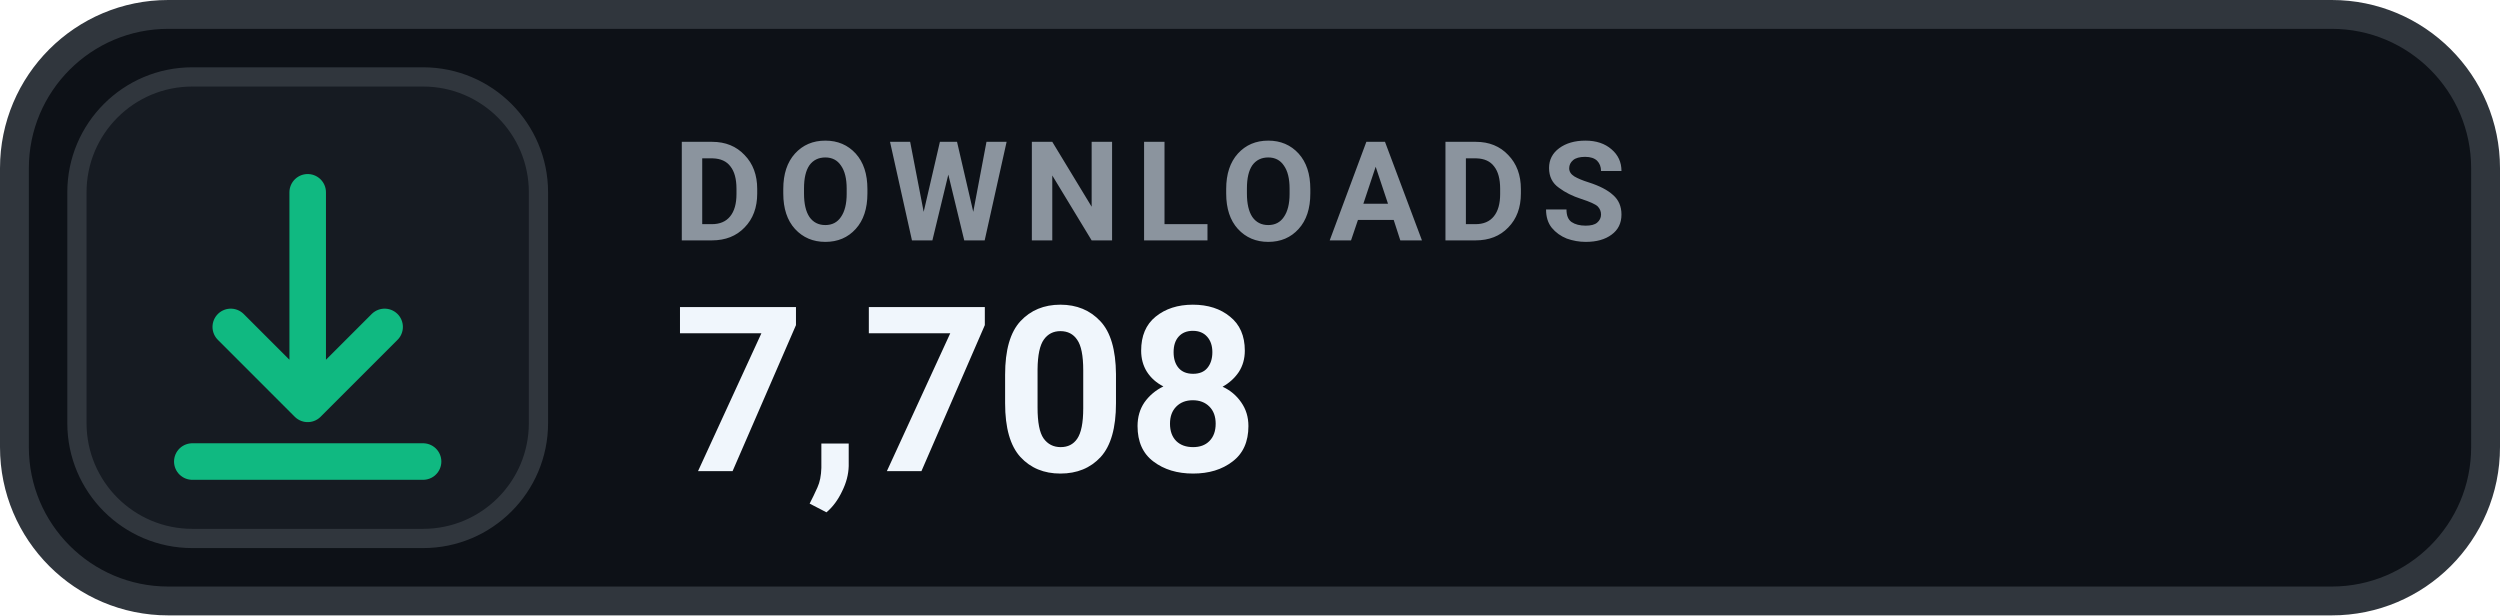
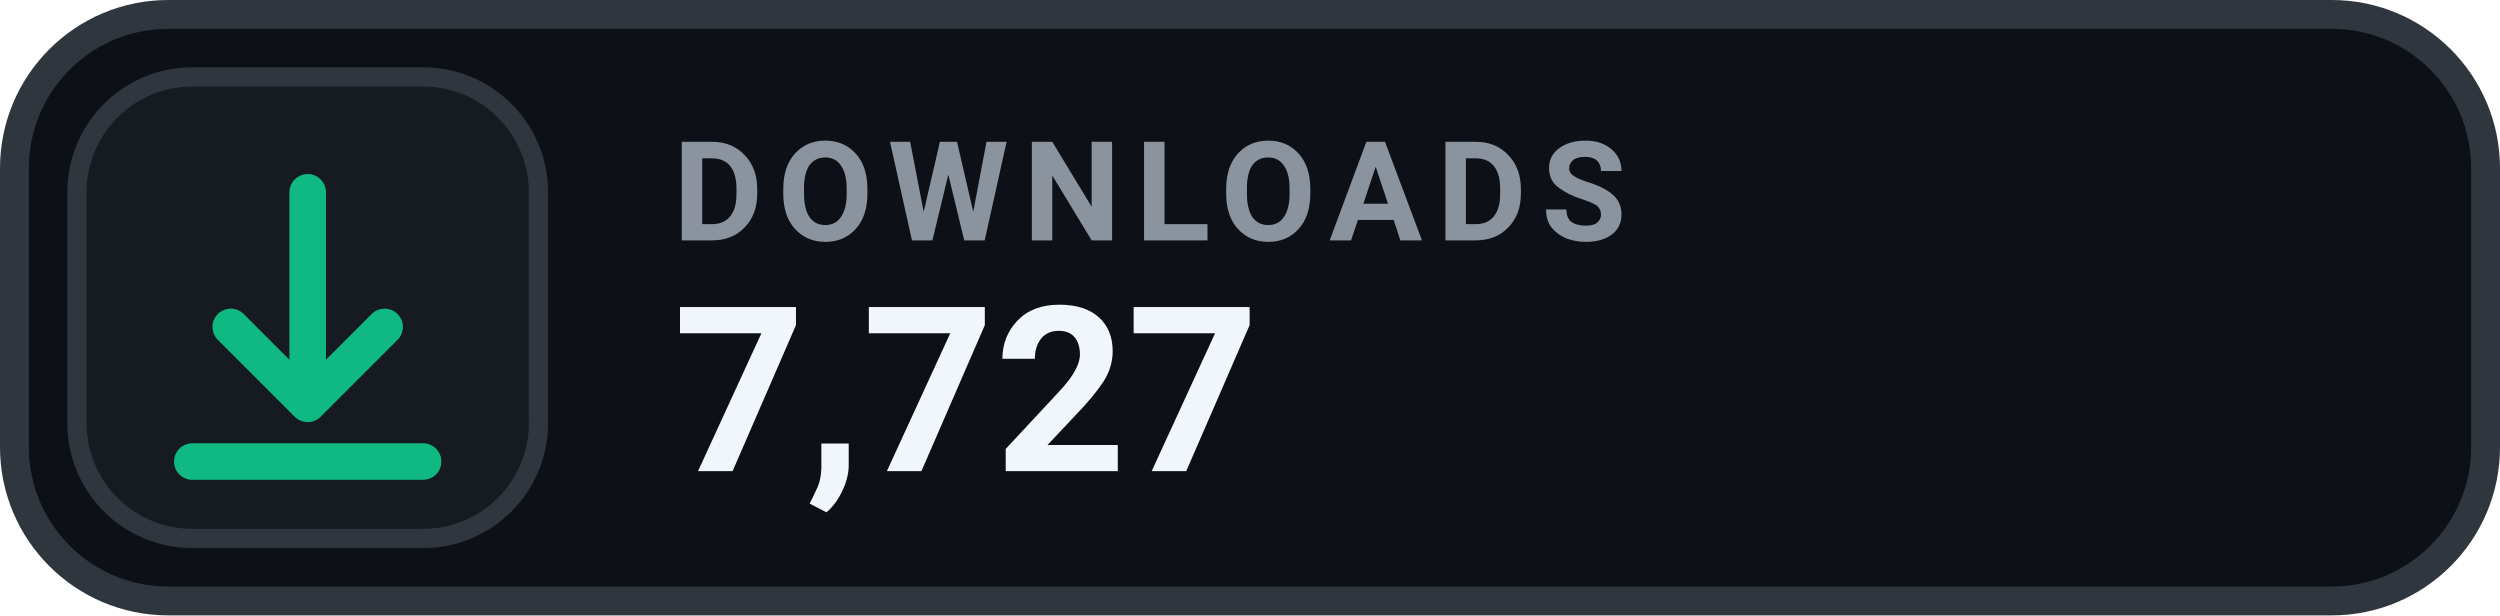
- <svg xmlns="http://www.w3.org/2000/svg" width="130" height="32" viewBox="0 0 130 32" role="img" aria-label="DOWNLOADS 7,708">
+ <svg xmlns="http://www.w3.org/2000/svg" width="130" height="32" viewBox="0 0 130 32" role="img" aria-label="DOWNLOADS 7,727">
  <rect x=".75" y=".75" width="128.5" height="30.5" rx="8" fill="#0D1117" stroke="#30363D" stroke-width="1.5" />
  <rect x="4" y="4" width="24" height="24" rx="6" fill="#161B22" stroke="#30363D" stroke-width="1" />
  <g transform="translate(16 16)" style="color:#10B981;">
    <path d="M0 -6 v11 m0 0 l4 -4 m-4 4 l-4 -4 M-6 8 h12" fill="none" stroke="currentColor" stroke-width="1.9" stroke-linecap="round" stroke-linejoin="round" />
  </g>
  <text x="35" y="12.5" fill="#8B949E" font-family="-apple-system,BlinkMacSystemFont,'Segoe UI',Roboto,Helvetica,Arial,sans-serif" font-size="7.2" font-weight="700" letter-spacing=".75">DOWNLOADS</text>
-   <text x="35" y="24.5" fill="#F0F6FC" font-family="-apple-system,BlinkMacSystemFont,'Segoe UI',Roboto,Helvetica,Arial,sans-serif" font-size="12" font-weight="700">7,708</text>
+   <text x="35" y="24.5" fill="#F0F6FC" font-family="-apple-system,BlinkMacSystemFont,'Segoe UI',Roboto,Helvetica,Arial,sans-serif" font-size="12" font-weight="700">7,727</text>
</svg>
